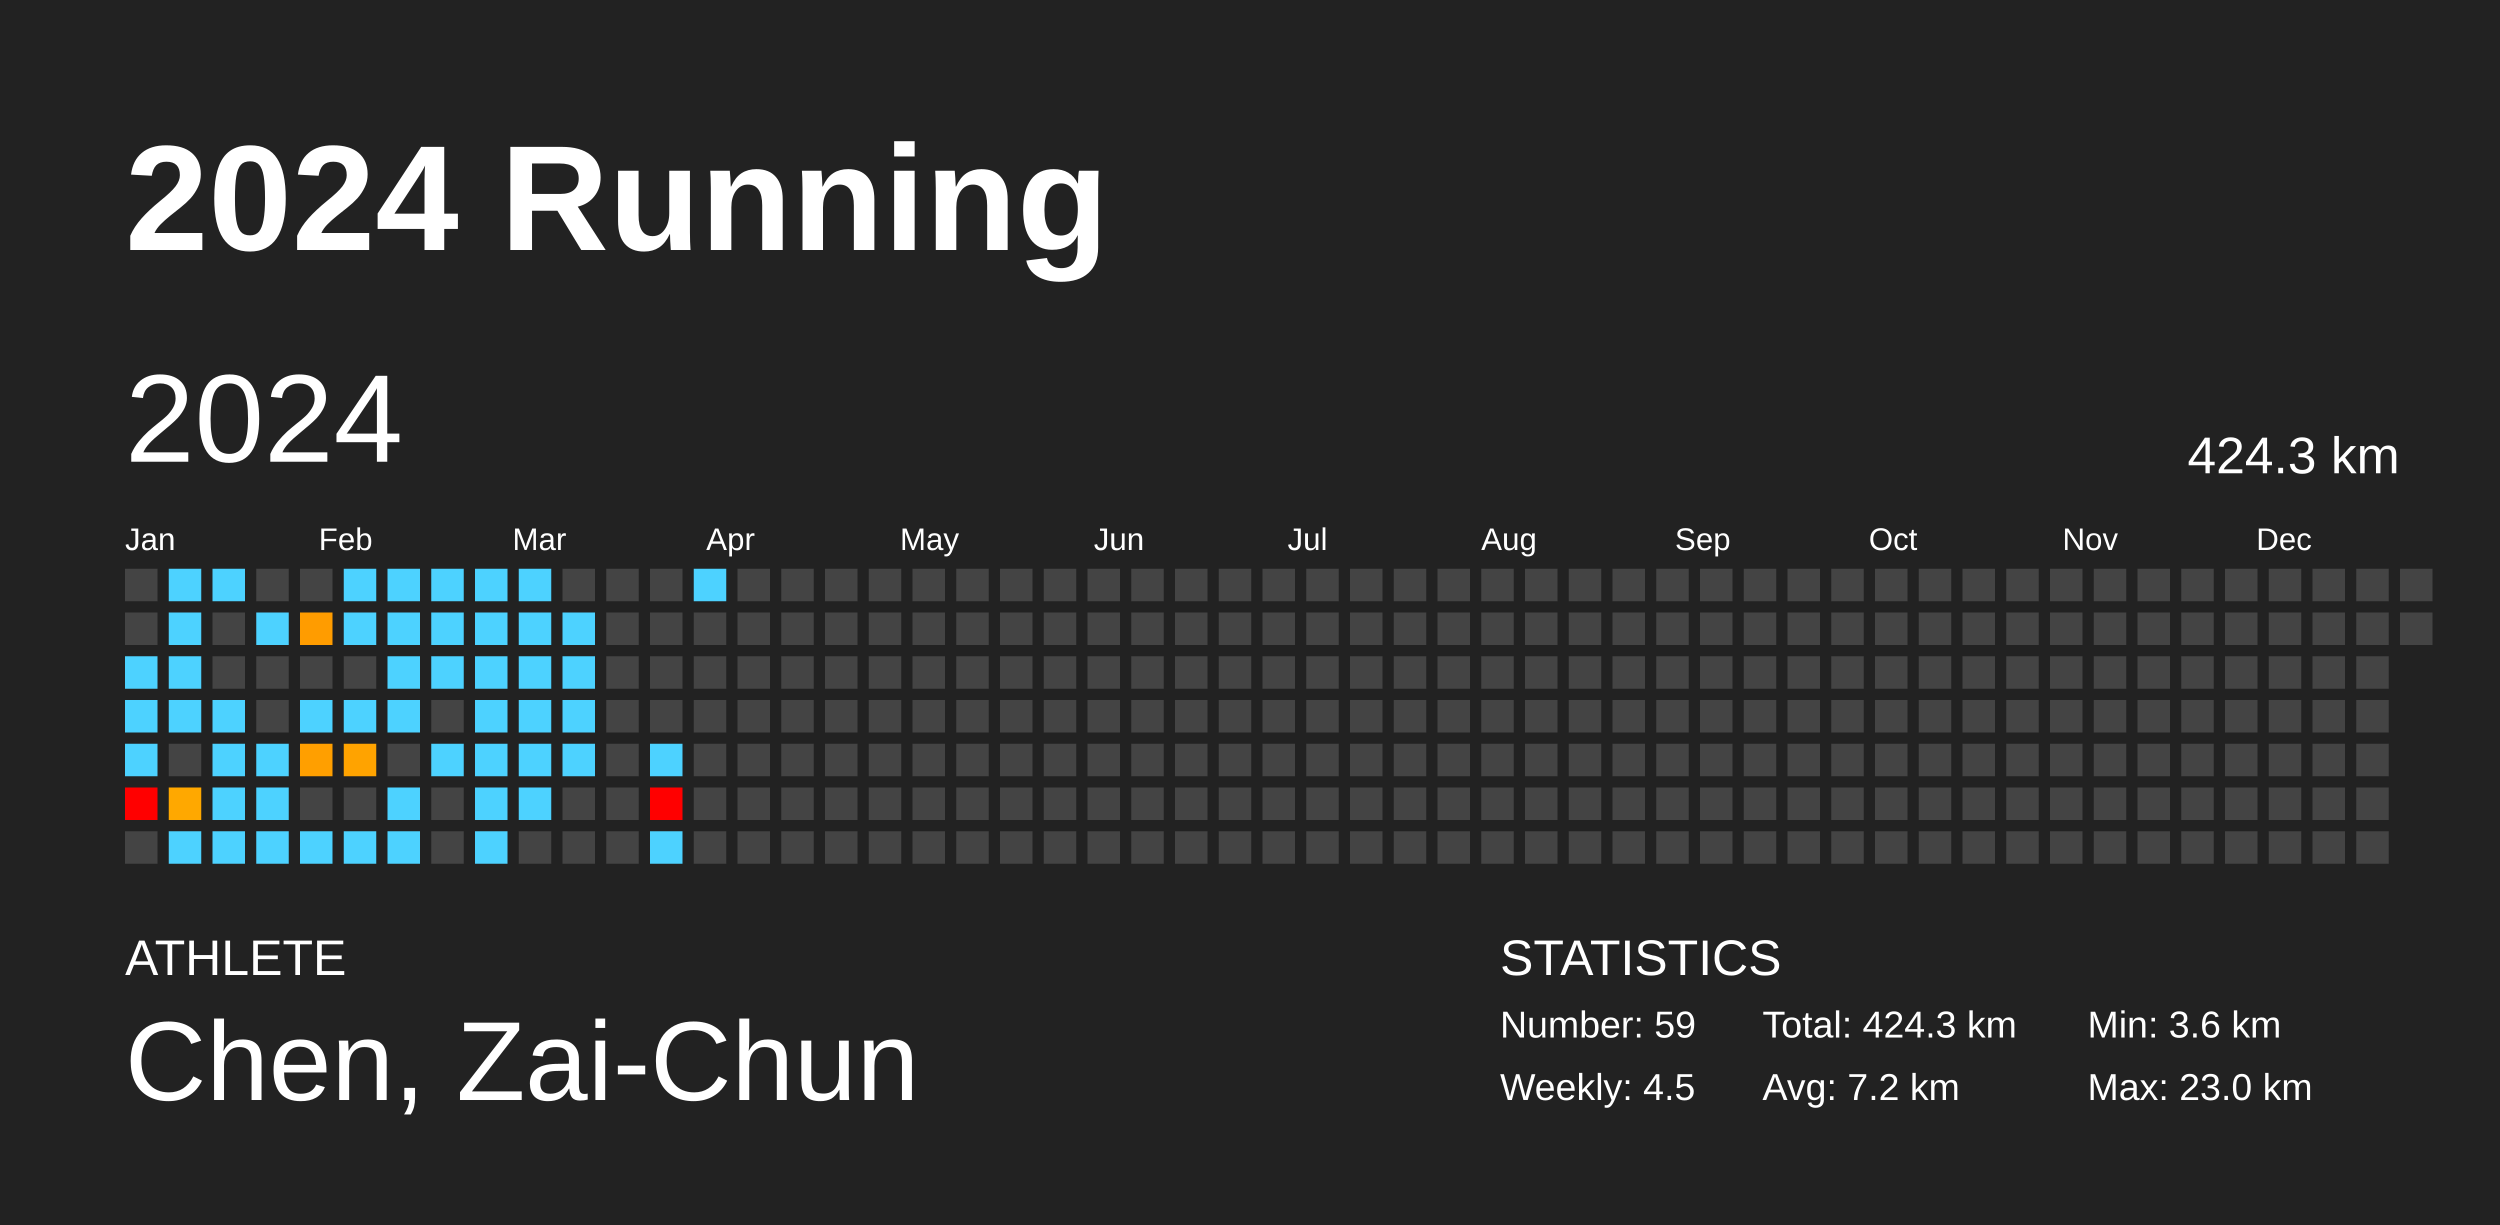
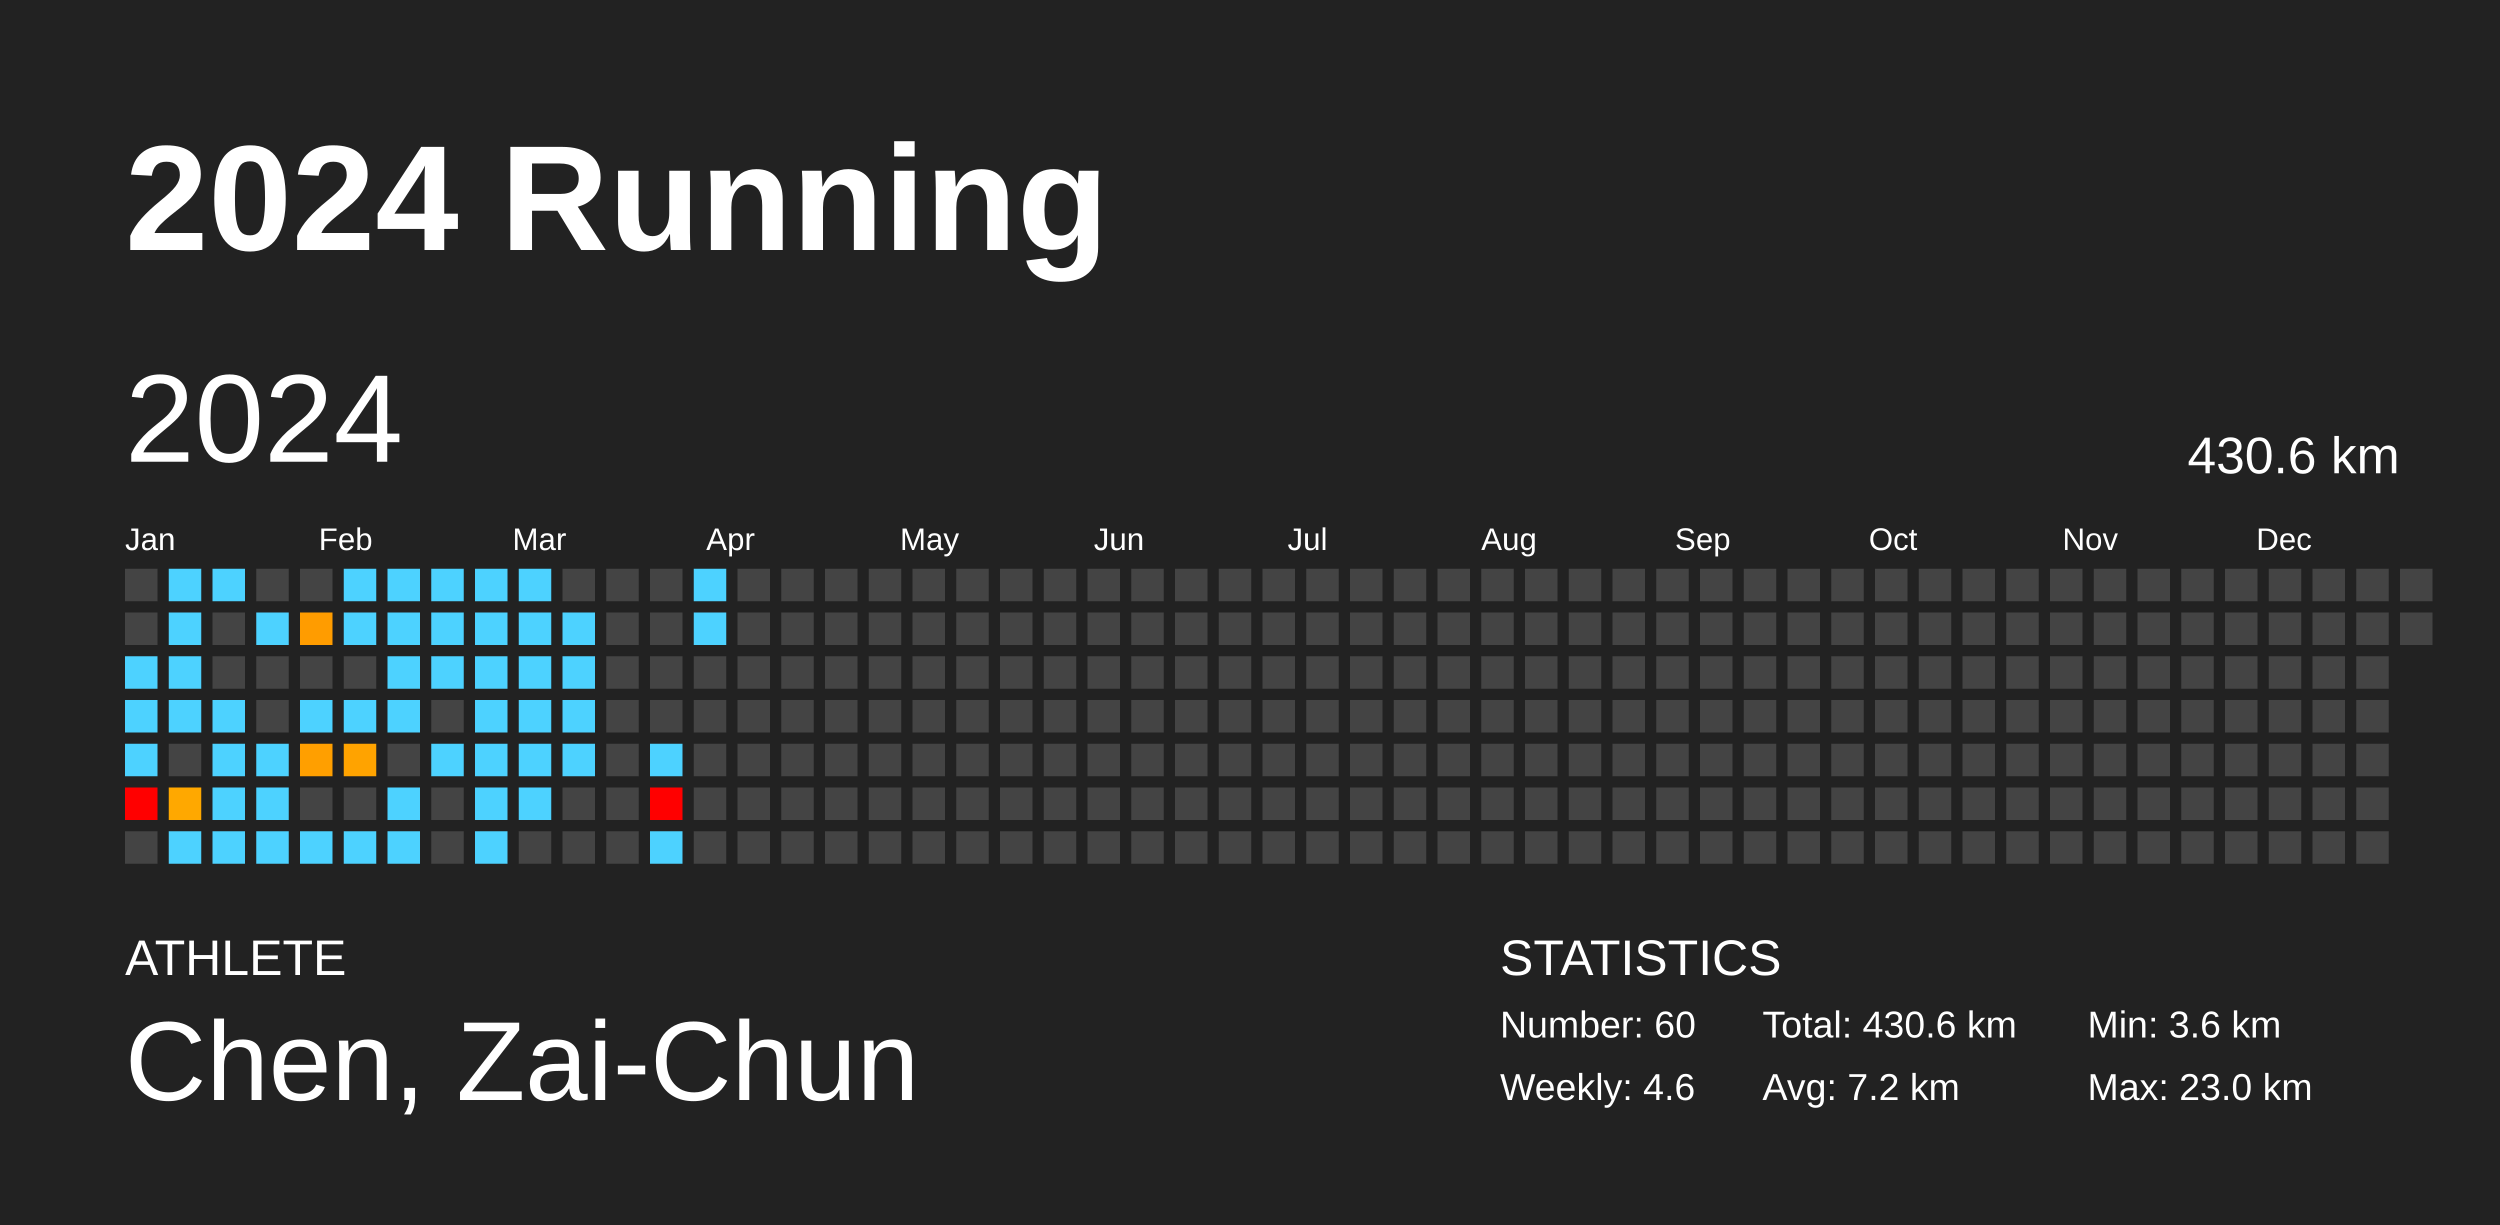
<svg xmlns="http://www.w3.org/2000/svg" baseProfile="full" height="98mm" version="1.1" viewBox="0,0,200,98" width="200mm">
  <defs />
  <rect fill="#222222" height="98" width="200" x="0" y="0" />
  <text fill="#FFFFFF" style="font-size:12px; font-family:Arial; font-weight:bold;" x="10" y="20">2024 Running</text>
  <text fill="#FFFFFF" style="font-size:4px; font-family:Arial" x="10" y="78">ATHLETE</text>
  <text fill="#FFFFFF" style="font-size:9px; font-family:Arial" x="10" y="88">Chen, Zai-Chun</text>
  <text fill="#FFFFFF" style="font-size:4px; font-family:Arial" x="120" y="78">STATISTICS</text>
-   <text fill="#FFFFFF" style="font-size:3px; font-family:Arial" x="120" y="83">Number: 59</text>
-   <text fill="#FFFFFF" style="font-size:3px; font-family:Arial" x="120" y="88">Weekly: 4.5</text>
-   <text fill="#FFFFFF" style="font-size:3px; font-family:Arial" x="141" y="83">Total: 424.3 km</text>
+   <text fill="#FFFFFF" style="font-size:3px; font-family:Arial" x="120" y="83">Number: 60</text>
+   <text fill="#FFFFFF" style="font-size:3px; font-family:Arial" x="120" y="88">Weekly: 4.6</text>
+   <text fill="#FFFFFF" style="font-size:3px; font-family:Arial" x="141" y="83">Total: 430.6 km</text>
  <text fill="#FFFFFF" style="font-size:3px; font-family:Arial" x="141" y="88">Avg: 7.2 km</text>
  <text fill="#FFFFFF" style="font-size:3px; font-family:Arial" x="167" y="83">Min: 3.6 km</text>
  <text fill="#FFFFFF" style="font-size:3px; font-family:Arial" x="167" y="88">Max: 23.0 km</text>
  <text dominant-baseline="hanging" fill="#FFFFFF" style="font-size:10.0px; font-family:Arial;" x="10" y="30">2024</text>
-   <text dominant-baseline="hanging" fill="#FFFFFF" style="font-size:4.125px; font-family:Arial;" x="175" y="35">424.3 km</text>
+   <text dominant-baseline="hanging" fill="#FFFFFF" style="font-size:4.125px; font-family:Arial;" x="175" y="35">430.6 km</text>
  <text fill="#FFFFFF" style="font-size:2.5px; font-family:Arial" x="10.0" y="44">Jan</text>
  <text fill="#FFFFFF" style="font-size:2.5px; font-family:Arial" x="25.5" y="44">Feb</text>
  <text fill="#FFFFFF" style="font-size:2.5px; font-family:Arial" x="41.0" y="44">Mar</text>
  <text fill="#FFFFFF" style="font-size:2.5px; font-family:Arial" x="56.5" y="44">Apr</text>
  <text fill="#FFFFFF" style="font-size:2.5px; font-family:Arial" x="72.0" y="44">May</text>
  <text fill="#FFFFFF" style="font-size:2.5px; font-family:Arial" x="87.5" y="44">Jun</text>
  <text fill="#FFFFFF" style="font-size:2.5px; font-family:Arial" x="103.0" y="44">Jul</text>
  <text fill="#FFFFFF" style="font-size:2.5px; font-family:Arial" x="118.5" y="44">Aug</text>
  <text fill="#FFFFFF" style="font-size:2.5px; font-family:Arial" x="134.0" y="44">Sep</text>
  <text fill="#FFFFFF" style="font-size:2.5px; font-family:Arial" x="149.5" y="44">Oct</text>
  <text fill="#FFFFFF" style="font-size:2.5px; font-family:Arial" x="165.0" y="44">Nov</text>
  <text fill="#FFFFFF" style="font-size:2.5px; font-family:Arial" x="180.5" y="44">Dec</text>
  <rect fill="#444444" height="2.6" width="2.6" x="10.0" y="45.5" />
  <rect fill="#444444" height="2.6" width="2.6" x="10.0" y="49.0" />
  <rect fill="#4dd2ff" height="2.6" width="2.6" x="10.0" y="52.5" />
  <rect fill="#4dd2ff" height="2.6" width="2.6" x="10.0" y="56.0" />
  <rect fill="#4dd2ff" height="2.6" width="2.6" x="10.0" y="59.5" />
  <rect fill="red" height="2.6" width="2.6" x="10.0" y="63.0" />
  <rect fill="#444444" height="2.6" width="2.6" x="10.0" y="66.5" />
  <rect fill="#4dd2ff" height="2.6" width="2.6" x="13.5" y="45.5" />
  <rect fill="#4dd2ff" height="2.6" width="2.6" x="13.5" y="49.0" />
  <rect fill="#4dd2ff" height="2.6" width="2.6" x="13.5" y="52.5" />
  <rect fill="#4dd2ff" height="2.6" width="2.6" x="13.5" y="56.0" />
  <rect fill="#444444" height="2.6" width="2.6" x="13.5" y="59.5" />
  <rect fill="#ffa800" height="2.6" width="2.6" x="13.5" y="63.0" />
  <rect fill="#4dd2ff" height="2.6" width="2.6" x="13.5" y="66.5" />
  <rect fill="#4dd2ff" height="2.6" width="2.6" x="17.0" y="45.5" />
  <rect fill="#444444" height="2.6" width="2.6" x="17.0" y="49.0" />
  <rect fill="#444444" height="2.6" width="2.6" x="17.0" y="52.5" />
  <rect fill="#4dd2ff" height="2.6" width="2.6" x="17.0" y="56.0" />
  <rect fill="#4dd2ff" height="2.6" width="2.6" x="17.0" y="59.5" />
  <rect fill="#4dd2ff" height="2.6" width="2.6" x="17.0" y="63.0" />
  <rect fill="#4dd2ff" height="2.6" width="2.6" x="17.0" y="66.5" />
  <rect fill="#444444" height="2.6" width="2.6" x="20.5" y="45.5" />
  <rect fill="#4dd2ff" height="2.6" width="2.6" x="20.5" y="49.0" />
  <rect fill="#444444" height="2.6" width="2.6" x="20.5" y="52.5" />
  <rect fill="#444444" height="2.6" width="2.6" x="20.5" y="56.0" />
  <rect fill="#4dd2ff" height="2.6" width="2.6" x="20.5" y="59.5" />
  <rect fill="#4dd2ff" height="2.6" width="2.6" x="20.5" y="63.0" />
  <rect fill="#4dd2ff" height="2.6" width="2.6" x="20.5" y="66.5" />
  <rect fill="#444444" height="2.6" width="2.6" x="24.0" y="45.5" />
  <rect fill="#ff9c00" height="2.6" width="2.6" x="24.0" y="49.0" />
  <rect fill="#444444" height="2.6" width="2.6" x="24.0" y="52.5" />
  <rect fill="#4dd2ff" height="2.6" width="2.6" x="24.0" y="56.0" />
  <rect fill="#ff9f00" height="2.6" width="2.6" x="24.0" y="59.5" />
  <rect fill="#444444" height="2.6" width="2.6" x="24.0" y="63.0" />
  <rect fill="#4dd2ff" height="2.6" width="2.6" x="24.0" y="66.5" />
  <rect fill="#4dd2ff" height="2.6" width="2.6" x="27.5" y="45.5" />
  <rect fill="#4dd2ff" height="2.6" width="2.6" x="27.5" y="49.0" />
  <rect fill="#444444" height="2.6" width="2.6" x="27.5" y="52.5" />
  <rect fill="#4dd2ff" height="2.6" width="2.6" x="27.5" y="56.0" />
  <rect fill="#ffa300" height="2.6" width="2.6" x="27.5" y="59.5" />
  <rect fill="#444444" height="2.6" width="2.6" x="27.5" y="63.0" />
  <rect fill="#4dd2ff" height="2.6" width="2.6" x="27.5" y="66.5" />
  <rect fill="#4dd2ff" height="2.6" width="2.6" x="31.0" y="45.5" />
  <rect fill="#4dd2ff" height="2.6" width="2.6" x="31.0" y="49.0" />
  <rect fill="#4dd2ff" height="2.6" width="2.6" x="31.0" y="52.5" />
  <rect fill="#4dd2ff" height="2.6" width="2.6" x="31.0" y="56.0" />
  <rect fill="#444444" height="2.6" width="2.6" x="31.0" y="59.5" />
  <rect fill="#4dd2ff" height="2.6" width="2.6" x="31.0" y="63.0" />
  <rect fill="#4dd2ff" height="2.6" width="2.6" x="31.0" y="66.5" />
  <rect fill="#4dd2ff" height="2.6" width="2.6" x="34.5" y="45.5" />
  <rect fill="#4dd2ff" height="2.6" width="2.6" x="34.5" y="49.0" />
  <rect fill="#4dd2ff" height="2.6" width="2.6" x="34.5" y="52.5" />
  <rect fill="#444444" height="2.6" width="2.6" x="34.5" y="56.0" />
  <rect fill="#4dd2ff" height="2.6" width="2.6" x="34.5" y="59.5" />
  <rect fill="#444444" height="2.6" width="2.6" x="34.5" y="63.0" />
  <rect fill="#444444" height="2.6" width="2.6" x="34.5" y="66.5" />
  <rect fill="#4dd2ff" height="2.6" width="2.6" x="38.0" y="45.5" />
  <rect fill="#4dd2ff" height="2.6" width="2.6" x="38.0" y="49.0" />
  <rect fill="#4dd2ff" height="2.6" width="2.6" x="38.0" y="52.5" />
  <rect fill="#4dd2ff" height="2.6" width="2.6" x="38.0" y="56.0" />
  <rect fill="#4dd2ff" height="2.6" width="2.6" x="38.0" y="59.5" />
  <rect fill="#4dd2ff" height="2.6" width="2.6" x="38.0" y="63.0" />
  <rect fill="#4dd2ff" height="2.6" width="2.6" x="38.0" y="66.5" />
  <rect fill="#4dd2ff" height="2.6" width="2.6" x="41.5" y="45.5" />
  <rect fill="#4dd2ff" height="2.6" width="2.6" x="41.5" y="49.0" />
  <rect fill="#4dd2ff" height="2.6" width="2.6" x="41.5" y="52.5" />
  <rect fill="#4dd2ff" height="2.6" width="2.6" x="41.5" y="56.0" />
  <rect fill="#4dd2ff" height="2.6" width="2.6" x="41.5" y="59.5" />
  <rect fill="#4dd2ff" height="2.6" width="2.6" x="41.5" y="63.0" />
  <rect fill="#444444" height="2.6" width="2.6" x="41.5" y="66.5" />
  <rect fill="#444444" height="2.6" width="2.6" x="45.0" y="45.5" />
  <rect fill="#4dd2ff" height="2.6" width="2.6" x="45.0" y="49.0" />
  <rect fill="#4dd2ff" height="2.6" width="2.6" x="45.0" y="52.5" />
  <rect fill="#4dd2ff" height="2.6" width="2.6" x="45.0" y="56.0" />
  <rect fill="#4dd2ff" height="2.6" width="2.6" x="45.0" y="59.5" />
  <rect fill="#444444" height="2.6" width="2.6" x="45.0" y="63.0" />
  <rect fill="#444444" height="2.6" width="2.6" x="45.0" y="66.5" />
  <rect fill="#444444" height="2.6" width="2.6" x="48.5" y="45.5" />
  <rect fill="#444444" height="2.6" width="2.6" x="48.5" y="49.0" />
  <rect fill="#444444" height="2.6" width="2.6" x="48.5" y="52.5" />
  <rect fill="#444444" height="2.6" width="2.6" x="48.5" y="56.0" />
  <rect fill="#444444" height="2.6" width="2.6" x="48.5" y="59.5" />
  <rect fill="#444444" height="2.6" width="2.6" x="48.5" y="63.0" />
  <rect fill="#444444" height="2.6" width="2.6" x="48.5" y="66.5" />
  <rect fill="#444444" height="2.6" width="2.6" x="52.0" y="45.5" />
  <rect fill="#444444" height="2.6" width="2.6" x="52.0" y="49.0" />
  <rect fill="#444444" height="2.6" width="2.6" x="52.0" y="52.5" />
  <rect fill="#444444" height="2.6" width="2.6" x="52.0" y="56.0" />
  <rect fill="#4dd2ff" height="2.6" width="2.6" x="52.0" y="59.5" />
  <rect fill="red" height="2.6" width="2.6" x="52.0" y="63.0" />
  <rect fill="#4dd2ff" height="2.6" width="2.6" x="52.0" y="66.5" />
  <rect fill="#4dd2ff" height="2.6" width="2.6" x="55.5" y="45.5" />
-   <rect fill="#444444" height="2.6" width="2.6" x="55.5" y="49.0" />
+   <rect fill="#4dd2ff" height="2.6" width="2.6" x="55.5" y="49.0" />
  <rect fill="#444444" height="2.6" width="2.6" x="55.5" y="52.5" />
  <rect fill="#444444" height="2.6" width="2.6" x="55.5" y="56.0" />
  <rect fill="#444444" height="2.6" width="2.6" x="55.5" y="59.5" />
  <rect fill="#444444" height="2.6" width="2.6" x="55.5" y="63.0" />
  <rect fill="#444444" height="2.6" width="2.6" x="55.5" y="66.5" />
  <rect fill="#444444" height="2.6" width="2.6" x="59.0" y="45.5" />
  <rect fill="#444444" height="2.6" width="2.6" x="59.0" y="49.0" />
  <rect fill="#444444" height="2.6" width="2.6" x="59.0" y="52.5" />
  <rect fill="#444444" height="2.6" width="2.6" x="59.0" y="56.0" />
  <rect fill="#444444" height="2.6" width="2.6" x="59.0" y="59.5" />
  <rect fill="#444444" height="2.6" width="2.6" x="59.0" y="63.0" />
  <rect fill="#444444" height="2.6" width="2.6" x="59.0" y="66.5" />
  <rect fill="#444444" height="2.6" width="2.6" x="62.5" y="45.5" />
  <rect fill="#444444" height="2.6" width="2.6" x="62.5" y="49.0" />
  <rect fill="#444444" height="2.6" width="2.6" x="62.5" y="52.5" />
  <rect fill="#444444" height="2.6" width="2.6" x="62.5" y="56.0" />
  <rect fill="#444444" height="2.6" width="2.6" x="62.5" y="59.5" />
  <rect fill="#444444" height="2.6" width="2.6" x="62.5" y="63.0" />
  <rect fill="#444444" height="2.6" width="2.6" x="62.5" y="66.5" />
  <rect fill="#444444" height="2.6" width="2.6" x="66.0" y="45.5" />
  <rect fill="#444444" height="2.6" width="2.6" x="66.0" y="49.0" />
  <rect fill="#444444" height="2.6" width="2.6" x="66.0" y="52.5" />
  <rect fill="#444444" height="2.6" width="2.6" x="66.0" y="56.0" />
  <rect fill="#444444" height="2.6" width="2.6" x="66.0" y="59.5" />
  <rect fill="#444444" height="2.6" width="2.6" x="66.0" y="63.0" />
  <rect fill="#444444" height="2.6" width="2.6" x="66.0" y="66.5" />
  <rect fill="#444444" height="2.6" width="2.6" x="69.5" y="45.5" />
  <rect fill="#444444" height="2.6" width="2.6" x="69.5" y="49.0" />
  <rect fill="#444444" height="2.6" width="2.6" x="69.5" y="52.5" />
  <rect fill="#444444" height="2.6" width="2.6" x="69.5" y="56.0" />
  <rect fill="#444444" height="2.6" width="2.6" x="69.5" y="59.5" />
  <rect fill="#444444" height="2.6" width="2.6" x="69.5" y="63.0" />
  <rect fill="#444444" height="2.6" width="2.6" x="69.5" y="66.5" />
  <rect fill="#444444" height="2.6" width="2.6" x="73.0" y="45.5" />
  <rect fill="#444444" height="2.6" width="2.6" x="73.0" y="49.0" />
  <rect fill="#444444" height="2.6" width="2.6" x="73.0" y="52.5" />
  <rect fill="#444444" height="2.6" width="2.6" x="73.0" y="56.0" />
  <rect fill="#444444" height="2.6" width="2.6" x="73.0" y="59.5" />
  <rect fill="#444444" height="2.6" width="2.6" x="73.0" y="63.0" />
  <rect fill="#444444" height="2.6" width="2.6" x="73.0" y="66.5" />
  <rect fill="#444444" height="2.6" width="2.6" x="76.5" y="45.5" />
  <rect fill="#444444" height="2.6" width="2.6" x="76.5" y="49.0" />
  <rect fill="#444444" height="2.6" width="2.6" x="76.5" y="52.5" />
  <rect fill="#444444" height="2.6" width="2.6" x="76.5" y="56.0" />
  <rect fill="#444444" height="2.6" width="2.6" x="76.5" y="59.5" />
  <rect fill="#444444" height="2.6" width="2.6" x="76.5" y="63.0" />
  <rect fill="#444444" height="2.6" width="2.6" x="76.5" y="66.5" />
  <rect fill="#444444" height="2.6" width="2.6" x="80.0" y="45.5" />
  <rect fill="#444444" height="2.6" width="2.6" x="80.0" y="49.0" />
  <rect fill="#444444" height="2.6" width="2.6" x="80.0" y="52.5" />
  <rect fill="#444444" height="2.6" width="2.6" x="80.0" y="56.0" />
  <rect fill="#444444" height="2.6" width="2.6" x="80.0" y="59.5" />
  <rect fill="#444444" height="2.6" width="2.6" x="80.0" y="63.0" />
  <rect fill="#444444" height="2.6" width="2.6" x="80.0" y="66.5" />
  <rect fill="#444444" height="2.6" width="2.6" x="83.5" y="45.5" />
  <rect fill="#444444" height="2.6" width="2.6" x="83.5" y="49.0" />
  <rect fill="#444444" height="2.6" width="2.6" x="83.5" y="52.5" />
  <rect fill="#444444" height="2.6" width="2.6" x="83.5" y="56.0" />
  <rect fill="#444444" height="2.6" width="2.6" x="83.5" y="59.5" />
  <rect fill="#444444" height="2.6" width="2.6" x="83.5" y="63.0" />
  <rect fill="#444444" height="2.6" width="2.6" x="83.5" y="66.5" />
  <rect fill="#444444" height="2.6" width="2.6" x="87.0" y="45.5" />
  <rect fill="#444444" height="2.6" width="2.6" x="87.0" y="49.0" />
  <rect fill="#444444" height="2.6" width="2.6" x="87.0" y="52.5" />
  <rect fill="#444444" height="2.6" width="2.6" x="87.0" y="56.0" />
  <rect fill="#444444" height="2.6" width="2.6" x="87.0" y="59.5" />
  <rect fill="#444444" height="2.6" width="2.6" x="87.0" y="63.0" />
  <rect fill="#444444" height="2.6" width="2.6" x="87.0" y="66.5" />
  <rect fill="#444444" height="2.6" width="2.6" x="90.5" y="45.5" />
  <rect fill="#444444" height="2.6" width="2.6" x="90.5" y="49.0" />
  <rect fill="#444444" height="2.6" width="2.6" x="90.5" y="52.5" />
  <rect fill="#444444" height="2.6" width="2.6" x="90.5" y="56.0" />
  <rect fill="#444444" height="2.6" width="2.6" x="90.5" y="59.5" />
  <rect fill="#444444" height="2.6" width="2.6" x="90.5" y="63.0" />
  <rect fill="#444444" height="2.6" width="2.6" x="90.5" y="66.5" />
  <rect fill="#444444" height="2.6" width="2.6" x="94.0" y="45.5" />
  <rect fill="#444444" height="2.6" width="2.6" x="94.0" y="49.0" />
  <rect fill="#444444" height="2.6" width="2.6" x="94.0" y="52.5" />
  <rect fill="#444444" height="2.6" width="2.6" x="94.0" y="56.0" />
  <rect fill="#444444" height="2.6" width="2.6" x="94.0" y="59.5" />
  <rect fill="#444444" height="2.6" width="2.6" x="94.0" y="63.0" />
  <rect fill="#444444" height="2.6" width="2.6" x="94.0" y="66.5" />
  <rect fill="#444444" height="2.6" width="2.6" x="97.5" y="45.5" />
  <rect fill="#444444" height="2.6" width="2.6" x="97.5" y="49.0" />
  <rect fill="#444444" height="2.6" width="2.6" x="97.5" y="52.5" />
  <rect fill="#444444" height="2.6" width="2.6" x="97.5" y="56.0" />
  <rect fill="#444444" height="2.6" width="2.6" x="97.5" y="59.5" />
  <rect fill="#444444" height="2.6" width="2.6" x="97.5" y="63.0" />
  <rect fill="#444444" height="2.6" width="2.6" x="97.5" y="66.5" />
  <rect fill="#444444" height="2.6" width="2.6" x="101.0" y="45.5" />
  <rect fill="#444444" height="2.6" width="2.6" x="101.0" y="49.0" />
  <rect fill="#444444" height="2.6" width="2.6" x="101.0" y="52.5" />
  <rect fill="#444444" height="2.6" width="2.6" x="101.0" y="56.0" />
  <rect fill="#444444" height="2.6" width="2.6" x="101.0" y="59.5" />
  <rect fill="#444444" height="2.6" width="2.6" x="101.0" y="63.0" />
  <rect fill="#444444" height="2.6" width="2.6" x="101.0" y="66.5" />
  <rect fill="#444444" height="2.6" width="2.6" x="104.5" y="45.5" />
  <rect fill="#444444" height="2.6" width="2.6" x="104.5" y="49.0" />
  <rect fill="#444444" height="2.6" width="2.6" x="104.5" y="52.5" />
  <rect fill="#444444" height="2.6" width="2.6" x="104.5" y="56.0" />
  <rect fill="#444444" height="2.6" width="2.6" x="104.5" y="59.5" />
  <rect fill="#444444" height="2.6" width="2.6" x="104.5" y="63.0" />
  <rect fill="#444444" height="2.6" width="2.6" x="104.5" y="66.5" />
  <rect fill="#444444" height="2.6" width="2.6" x="108.0" y="45.5" />
  <rect fill="#444444" height="2.6" width="2.6" x="108.0" y="49.0" />
  <rect fill="#444444" height="2.6" width="2.6" x="108.0" y="52.5" />
  <rect fill="#444444" height="2.6" width="2.6" x="108.0" y="56.0" />
  <rect fill="#444444" height="2.6" width="2.6" x="108.0" y="59.5" />
  <rect fill="#444444" height="2.6" width="2.6" x="108.0" y="63.0" />
  <rect fill="#444444" height="2.6" width="2.6" x="108.0" y="66.5" />
  <rect fill="#444444" height="2.6" width="2.6" x="111.5" y="45.5" />
  <rect fill="#444444" height="2.6" width="2.6" x="111.5" y="49.0" />
  <rect fill="#444444" height="2.6" width="2.6" x="111.5" y="52.5" />
  <rect fill="#444444" height="2.6" width="2.6" x="111.5" y="56.0" />
  <rect fill="#444444" height="2.6" width="2.6" x="111.5" y="59.5" />
  <rect fill="#444444" height="2.6" width="2.6" x="111.5" y="63.0" />
  <rect fill="#444444" height="2.6" width="2.6" x="111.5" y="66.5" />
  <rect fill="#444444" height="2.6" width="2.6" x="115.0" y="45.5" />
  <rect fill="#444444" height="2.6" width="2.6" x="115.0" y="49.0" />
  <rect fill="#444444" height="2.6" width="2.6" x="115.0" y="52.5" />
  <rect fill="#444444" height="2.6" width="2.6" x="115.0" y="56.0" />
  <rect fill="#444444" height="2.6" width="2.6" x="115.0" y="59.5" />
  <rect fill="#444444" height="2.6" width="2.6" x="115.0" y="63.0" />
  <rect fill="#444444" height="2.6" width="2.6" x="115.0" y="66.5" />
  <rect fill="#444444" height="2.6" width="2.6" x="118.5" y="45.5" />
  <rect fill="#444444" height="2.6" width="2.6" x="118.5" y="49.0" />
  <rect fill="#444444" height="2.6" width="2.6" x="118.5" y="52.5" />
  <rect fill="#444444" height="2.6" width="2.6" x="118.5" y="56.0" />
  <rect fill="#444444" height="2.6" width="2.6" x="118.5" y="59.5" />
  <rect fill="#444444" height="2.6" width="2.6" x="118.5" y="63.0" />
  <rect fill="#444444" height="2.6" width="2.6" x="118.5" y="66.5" />
  <rect fill="#444444" height="2.6" width="2.6" x="122.0" y="45.5" />
  <rect fill="#444444" height="2.6" width="2.6" x="122.0" y="49.0" />
  <rect fill="#444444" height="2.6" width="2.6" x="122.0" y="52.5" />
  <rect fill="#444444" height="2.6" width="2.6" x="122.0" y="56.0" />
  <rect fill="#444444" height="2.6" width="2.6" x="122.0" y="59.5" />
  <rect fill="#444444" height="2.6" width="2.6" x="122.0" y="63.0" />
  <rect fill="#444444" height="2.6" width="2.6" x="122.0" y="66.5" />
  <rect fill="#444444" height="2.6" width="2.6" x="125.5" y="45.5" />
  <rect fill="#444444" height="2.6" width="2.6" x="125.5" y="49.0" />
  <rect fill="#444444" height="2.6" width="2.6" x="125.5" y="52.5" />
  <rect fill="#444444" height="2.6" width="2.6" x="125.5" y="56.0" />
  <rect fill="#444444" height="2.6" width="2.6" x="125.5" y="59.5" />
  <rect fill="#444444" height="2.6" width="2.6" x="125.5" y="63.0" />
  <rect fill="#444444" height="2.6" width="2.6" x="125.5" y="66.5" />
  <rect fill="#444444" height="2.6" width="2.6" x="129.0" y="45.5" />
  <rect fill="#444444" height="2.6" width="2.6" x="129.0" y="49.0" />
  <rect fill="#444444" height="2.6" width="2.6" x="129.0" y="52.5" />
  <rect fill="#444444" height="2.6" width="2.6" x="129.0" y="56.0" />
  <rect fill="#444444" height="2.6" width="2.6" x="129.0" y="59.5" />
  <rect fill="#444444" height="2.6" width="2.6" x="129.0" y="63.0" />
  <rect fill="#444444" height="2.6" width="2.6" x="129.0" y="66.5" />
  <rect fill="#444444" height="2.6" width="2.6" x="132.5" y="45.5" />
  <rect fill="#444444" height="2.6" width="2.6" x="132.5" y="49.0" />
  <rect fill="#444444" height="2.6" width="2.6" x="132.5" y="52.5" />
  <rect fill="#444444" height="2.6" width="2.6" x="132.5" y="56.0" />
  <rect fill="#444444" height="2.6" width="2.6" x="132.5" y="59.5" />
  <rect fill="#444444" height="2.6" width="2.6" x="132.5" y="63.0" />
  <rect fill="#444444" height="2.6" width="2.6" x="132.5" y="66.5" />
  <rect fill="#444444" height="2.6" width="2.6" x="136.0" y="45.5" />
  <rect fill="#444444" height="2.6" width="2.6" x="136.0" y="49.0" />
  <rect fill="#444444" height="2.6" width="2.6" x="136.0" y="52.5" />
  <rect fill="#444444" height="2.6" width="2.6" x="136.0" y="56.0" />
  <rect fill="#444444" height="2.6" width="2.6" x="136.0" y="59.5" />
  <rect fill="#444444" height="2.6" width="2.6" x="136.0" y="63.0" />
  <rect fill="#444444" height="2.6" width="2.6" x="136.0" y="66.5" />
  <rect fill="#444444" height="2.6" width="2.6" x="139.5" y="45.5" />
  <rect fill="#444444" height="2.6" width="2.6" x="139.5" y="49.0" />
  <rect fill="#444444" height="2.6" width="2.6" x="139.5" y="52.5" />
  <rect fill="#444444" height="2.6" width="2.6" x="139.5" y="56.0" />
  <rect fill="#444444" height="2.6" width="2.6" x="139.5" y="59.5" />
  <rect fill="#444444" height="2.6" width="2.6" x="139.5" y="63.0" />
  <rect fill="#444444" height="2.6" width="2.6" x="139.5" y="66.5" />
  <rect fill="#444444" height="2.6" width="2.6" x="143.0" y="45.5" />
  <rect fill="#444444" height="2.6" width="2.6" x="143.0" y="49.0" />
  <rect fill="#444444" height="2.6" width="2.6" x="143.0" y="52.5" />
  <rect fill="#444444" height="2.6" width="2.6" x="143.0" y="56.0" />
  <rect fill="#444444" height="2.6" width="2.6" x="143.0" y="59.5" />
  <rect fill="#444444" height="2.6" width="2.6" x="143.0" y="63.0" />
  <rect fill="#444444" height="2.6" width="2.6" x="143.0" y="66.5" />
  <rect fill="#444444" height="2.6" width="2.6" x="146.5" y="45.5" />
  <rect fill="#444444" height="2.6" width="2.6" x="146.5" y="49.0" />
  <rect fill="#444444" height="2.6" width="2.6" x="146.5" y="52.5" />
  <rect fill="#444444" height="2.6" width="2.6" x="146.5" y="56.0" />
  <rect fill="#444444" height="2.6" width="2.6" x="146.5" y="59.5" />
  <rect fill="#444444" height="2.6" width="2.6" x="146.5" y="63.0" />
  <rect fill="#444444" height="2.6" width="2.6" x="146.5" y="66.5" />
  <rect fill="#444444" height="2.6" width="2.6" x="150.0" y="45.5" />
  <rect fill="#444444" height="2.6" width="2.6" x="150.0" y="49.0" />
  <rect fill="#444444" height="2.6" width="2.6" x="150.0" y="52.5" />
  <rect fill="#444444" height="2.6" width="2.6" x="150.0" y="56.0" />
  <rect fill="#444444" height="2.6" width="2.6" x="150.0" y="59.5" />
  <rect fill="#444444" height="2.6" width="2.6" x="150.0" y="63.0" />
  <rect fill="#444444" height="2.6" width="2.6" x="150.0" y="66.5" />
  <rect fill="#444444" height="2.6" width="2.6" x="153.5" y="45.5" />
  <rect fill="#444444" height="2.6" width="2.6" x="153.5" y="49.0" />
  <rect fill="#444444" height="2.6" width="2.6" x="153.5" y="52.5" />
  <rect fill="#444444" height="2.6" width="2.6" x="153.5" y="56.0" />
  <rect fill="#444444" height="2.6" width="2.6" x="153.5" y="59.5" />
  <rect fill="#444444" height="2.6" width="2.6" x="153.5" y="63.0" />
  <rect fill="#444444" height="2.6" width="2.6" x="153.5" y="66.5" />
  <rect fill="#444444" height="2.6" width="2.6" x="157.0" y="45.5" />
  <rect fill="#444444" height="2.6" width="2.6" x="157.0" y="49.0" />
  <rect fill="#444444" height="2.6" width="2.6" x="157.0" y="52.5" />
  <rect fill="#444444" height="2.6" width="2.6" x="157.0" y="56.0" />
  <rect fill="#444444" height="2.6" width="2.6" x="157.0" y="59.5" />
  <rect fill="#444444" height="2.6" width="2.6" x="157.0" y="63.0" />
  <rect fill="#444444" height="2.6" width="2.6" x="157.0" y="66.5" />
  <rect fill="#444444" height="2.6" width="2.6" x="160.5" y="45.5" />
  <rect fill="#444444" height="2.6" width="2.6" x="160.5" y="49.0" />
  <rect fill="#444444" height="2.6" width="2.6" x="160.5" y="52.5" />
  <rect fill="#444444" height="2.6" width="2.6" x="160.5" y="56.0" />
  <rect fill="#444444" height="2.6" width="2.6" x="160.5" y="59.5" />
  <rect fill="#444444" height="2.6" width="2.6" x="160.5" y="63.0" />
  <rect fill="#444444" height="2.6" width="2.6" x="160.5" y="66.5" />
  <rect fill="#444444" height="2.6" width="2.6" x="164.0" y="45.5" />
  <rect fill="#444444" height="2.6" width="2.6" x="164.0" y="49.0" />
  <rect fill="#444444" height="2.6" width="2.6" x="164.0" y="52.5" />
  <rect fill="#444444" height="2.6" width="2.6" x="164.0" y="56.0" />
  <rect fill="#444444" height="2.6" width="2.6" x="164.0" y="59.5" />
  <rect fill="#444444" height="2.6" width="2.6" x="164.0" y="63.0" />
  <rect fill="#444444" height="2.6" width="2.6" x="164.0" y="66.5" />
  <rect fill="#444444" height="2.6" width="2.6" x="167.5" y="45.5" />
  <rect fill="#444444" height="2.6" width="2.6" x="167.5" y="49.0" />
  <rect fill="#444444" height="2.6" width="2.6" x="167.5" y="52.5" />
  <rect fill="#444444" height="2.6" width="2.6" x="167.5" y="56.0" />
  <rect fill="#444444" height="2.6" width="2.6" x="167.5" y="59.5" />
  <rect fill="#444444" height="2.6" width="2.6" x="167.5" y="63.0" />
  <rect fill="#444444" height="2.6" width="2.6" x="167.5" y="66.5" />
  <rect fill="#444444" height="2.6" width="2.6" x="171.0" y="45.5" />
  <rect fill="#444444" height="2.6" width="2.6" x="171.0" y="49.0" />
  <rect fill="#444444" height="2.6" width="2.6" x="171.0" y="52.5" />
  <rect fill="#444444" height="2.6" width="2.6" x="171.0" y="56.0" />
  <rect fill="#444444" height="2.6" width="2.6" x="171.0" y="59.5" />
  <rect fill="#444444" height="2.6" width="2.6" x="171.0" y="63.0" />
  <rect fill="#444444" height="2.6" width="2.6" x="171.0" y="66.5" />
  <rect fill="#444444" height="2.6" width="2.6" x="174.5" y="45.5" />
  <rect fill="#444444" height="2.6" width="2.6" x="174.5" y="49.0" />
  <rect fill="#444444" height="2.6" width="2.6" x="174.5" y="52.5" />
  <rect fill="#444444" height="2.6" width="2.6" x="174.5" y="56.0" />
  <rect fill="#444444" height="2.6" width="2.6" x="174.5" y="59.5" />
  <rect fill="#444444" height="2.6" width="2.6" x="174.5" y="63.0" />
  <rect fill="#444444" height="2.6" width="2.6" x="174.5" y="66.5" />
  <rect fill="#444444" height="2.6" width="2.6" x="178.0" y="45.5" />
  <rect fill="#444444" height="2.6" width="2.6" x="178.0" y="49.0" />
  <rect fill="#444444" height="2.6" width="2.6" x="178.0" y="52.5" />
  <rect fill="#444444" height="2.6" width="2.6" x="178.0" y="56.0" />
  <rect fill="#444444" height="2.6" width="2.6" x="178.0" y="59.5" />
  <rect fill="#444444" height="2.6" width="2.6" x="178.0" y="63.0" />
  <rect fill="#444444" height="2.6" width="2.6" x="178.0" y="66.5" />
  <rect fill="#444444" height="2.6" width="2.6" x="181.5" y="45.5" />
  <rect fill="#444444" height="2.6" width="2.6" x="181.5" y="49.0" />
  <rect fill="#444444" height="2.6" width="2.6" x="181.5" y="52.5" />
  <rect fill="#444444" height="2.6" width="2.6" x="181.5" y="56.0" />
  <rect fill="#444444" height="2.6" width="2.6" x="181.5" y="59.5" />
  <rect fill="#444444" height="2.6" width="2.6" x="181.5" y="63.0" />
  <rect fill="#444444" height="2.6" width="2.6" x="181.5" y="66.5" />
  <rect fill="#444444" height="2.6" width="2.6" x="185.0" y="45.5" />
  <rect fill="#444444" height="2.6" width="2.6" x="185.0" y="49.0" />
  <rect fill="#444444" height="2.6" width="2.6" x="185.0" y="52.5" />
  <rect fill="#444444" height="2.6" width="2.6" x="185.0" y="56.0" />
  <rect fill="#444444" height="2.6" width="2.6" x="185.0" y="59.5" />
  <rect fill="#444444" height="2.6" width="2.6" x="185.0" y="63.0" />
  <rect fill="#444444" height="2.6" width="2.6" x="185.0" y="66.5" />
  <rect fill="#444444" height="2.6" width="2.6" x="188.5" y="45.5" />
  <rect fill="#444444" height="2.6" width="2.6" x="188.5" y="49.0" />
  <rect fill="#444444" height="2.6" width="2.6" x="188.5" y="52.5" />
  <rect fill="#444444" height="2.6" width="2.6" x="188.5" y="56.0" />
  <rect fill="#444444" height="2.6" width="2.6" x="188.5" y="59.5" />
  <rect fill="#444444" height="2.6" width="2.6" x="188.5" y="63.0" />
  <rect fill="#444444" height="2.6" width="2.6" x="188.5" y="66.5" />
  <rect fill="#444444" height="2.6" width="2.6" x="192.0" y="45.5" />
  <rect fill="#444444" height="2.6" width="2.6" x="192.0" y="49.0" />
</svg>
